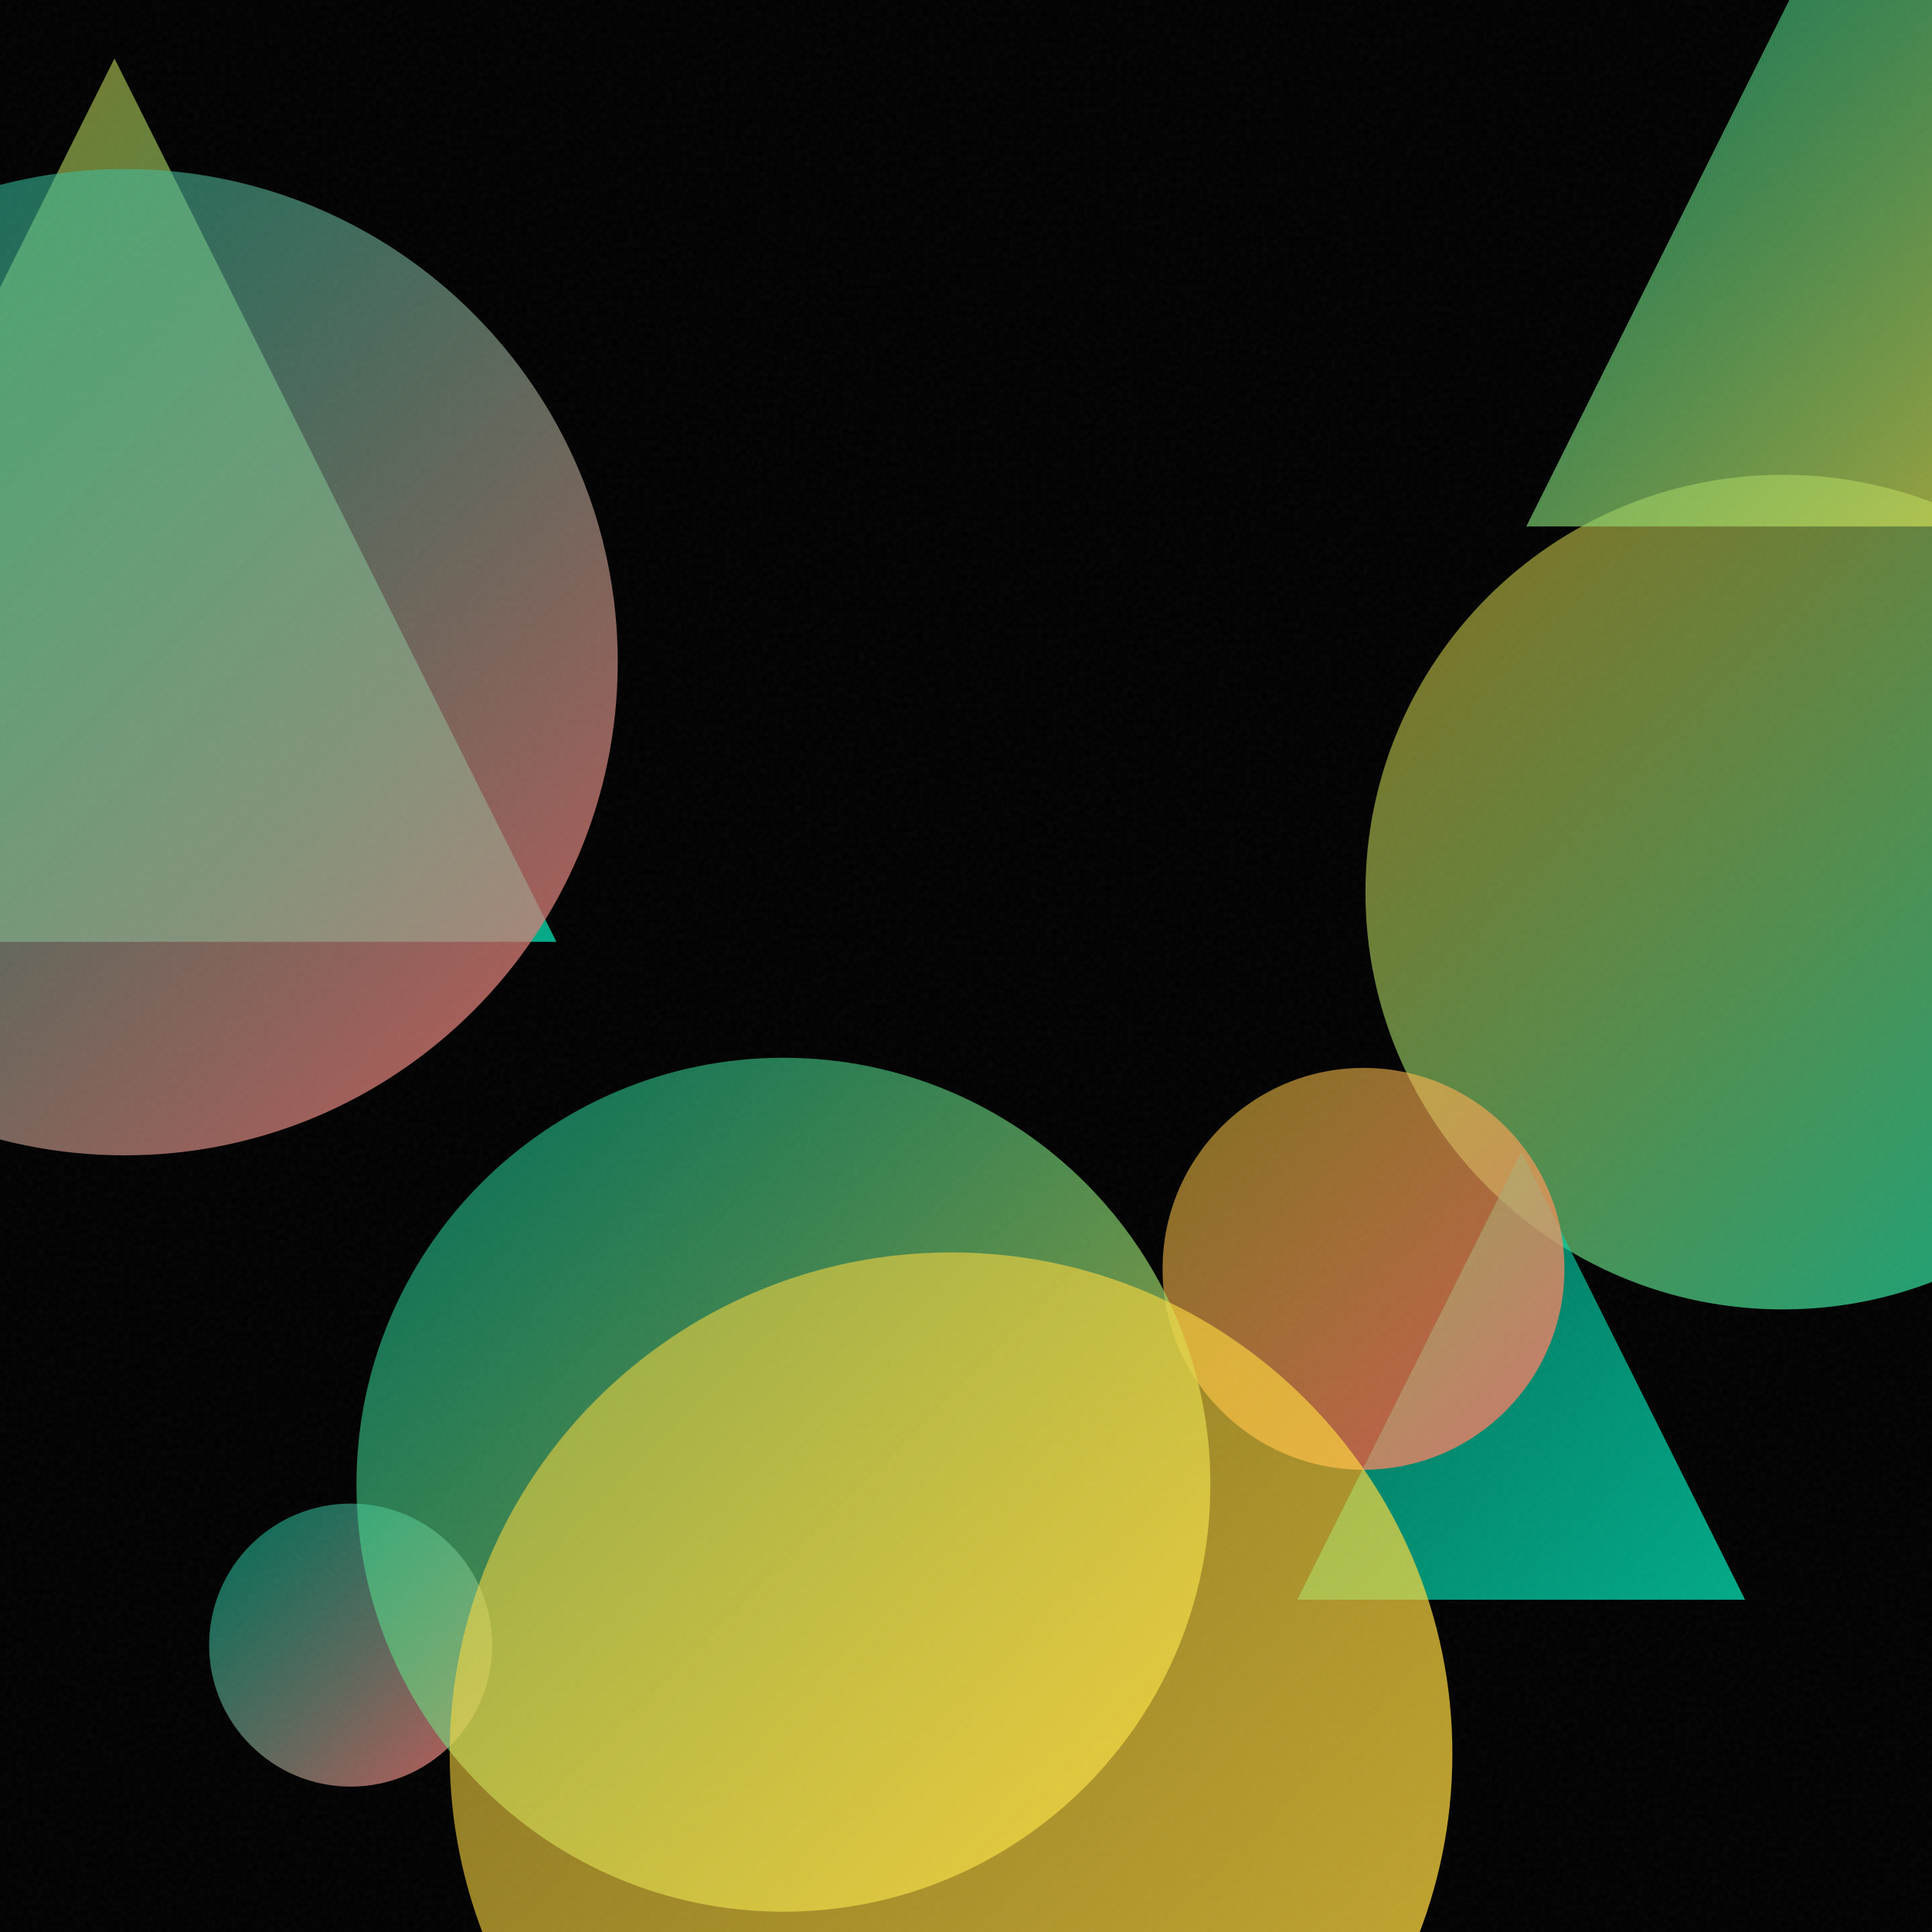
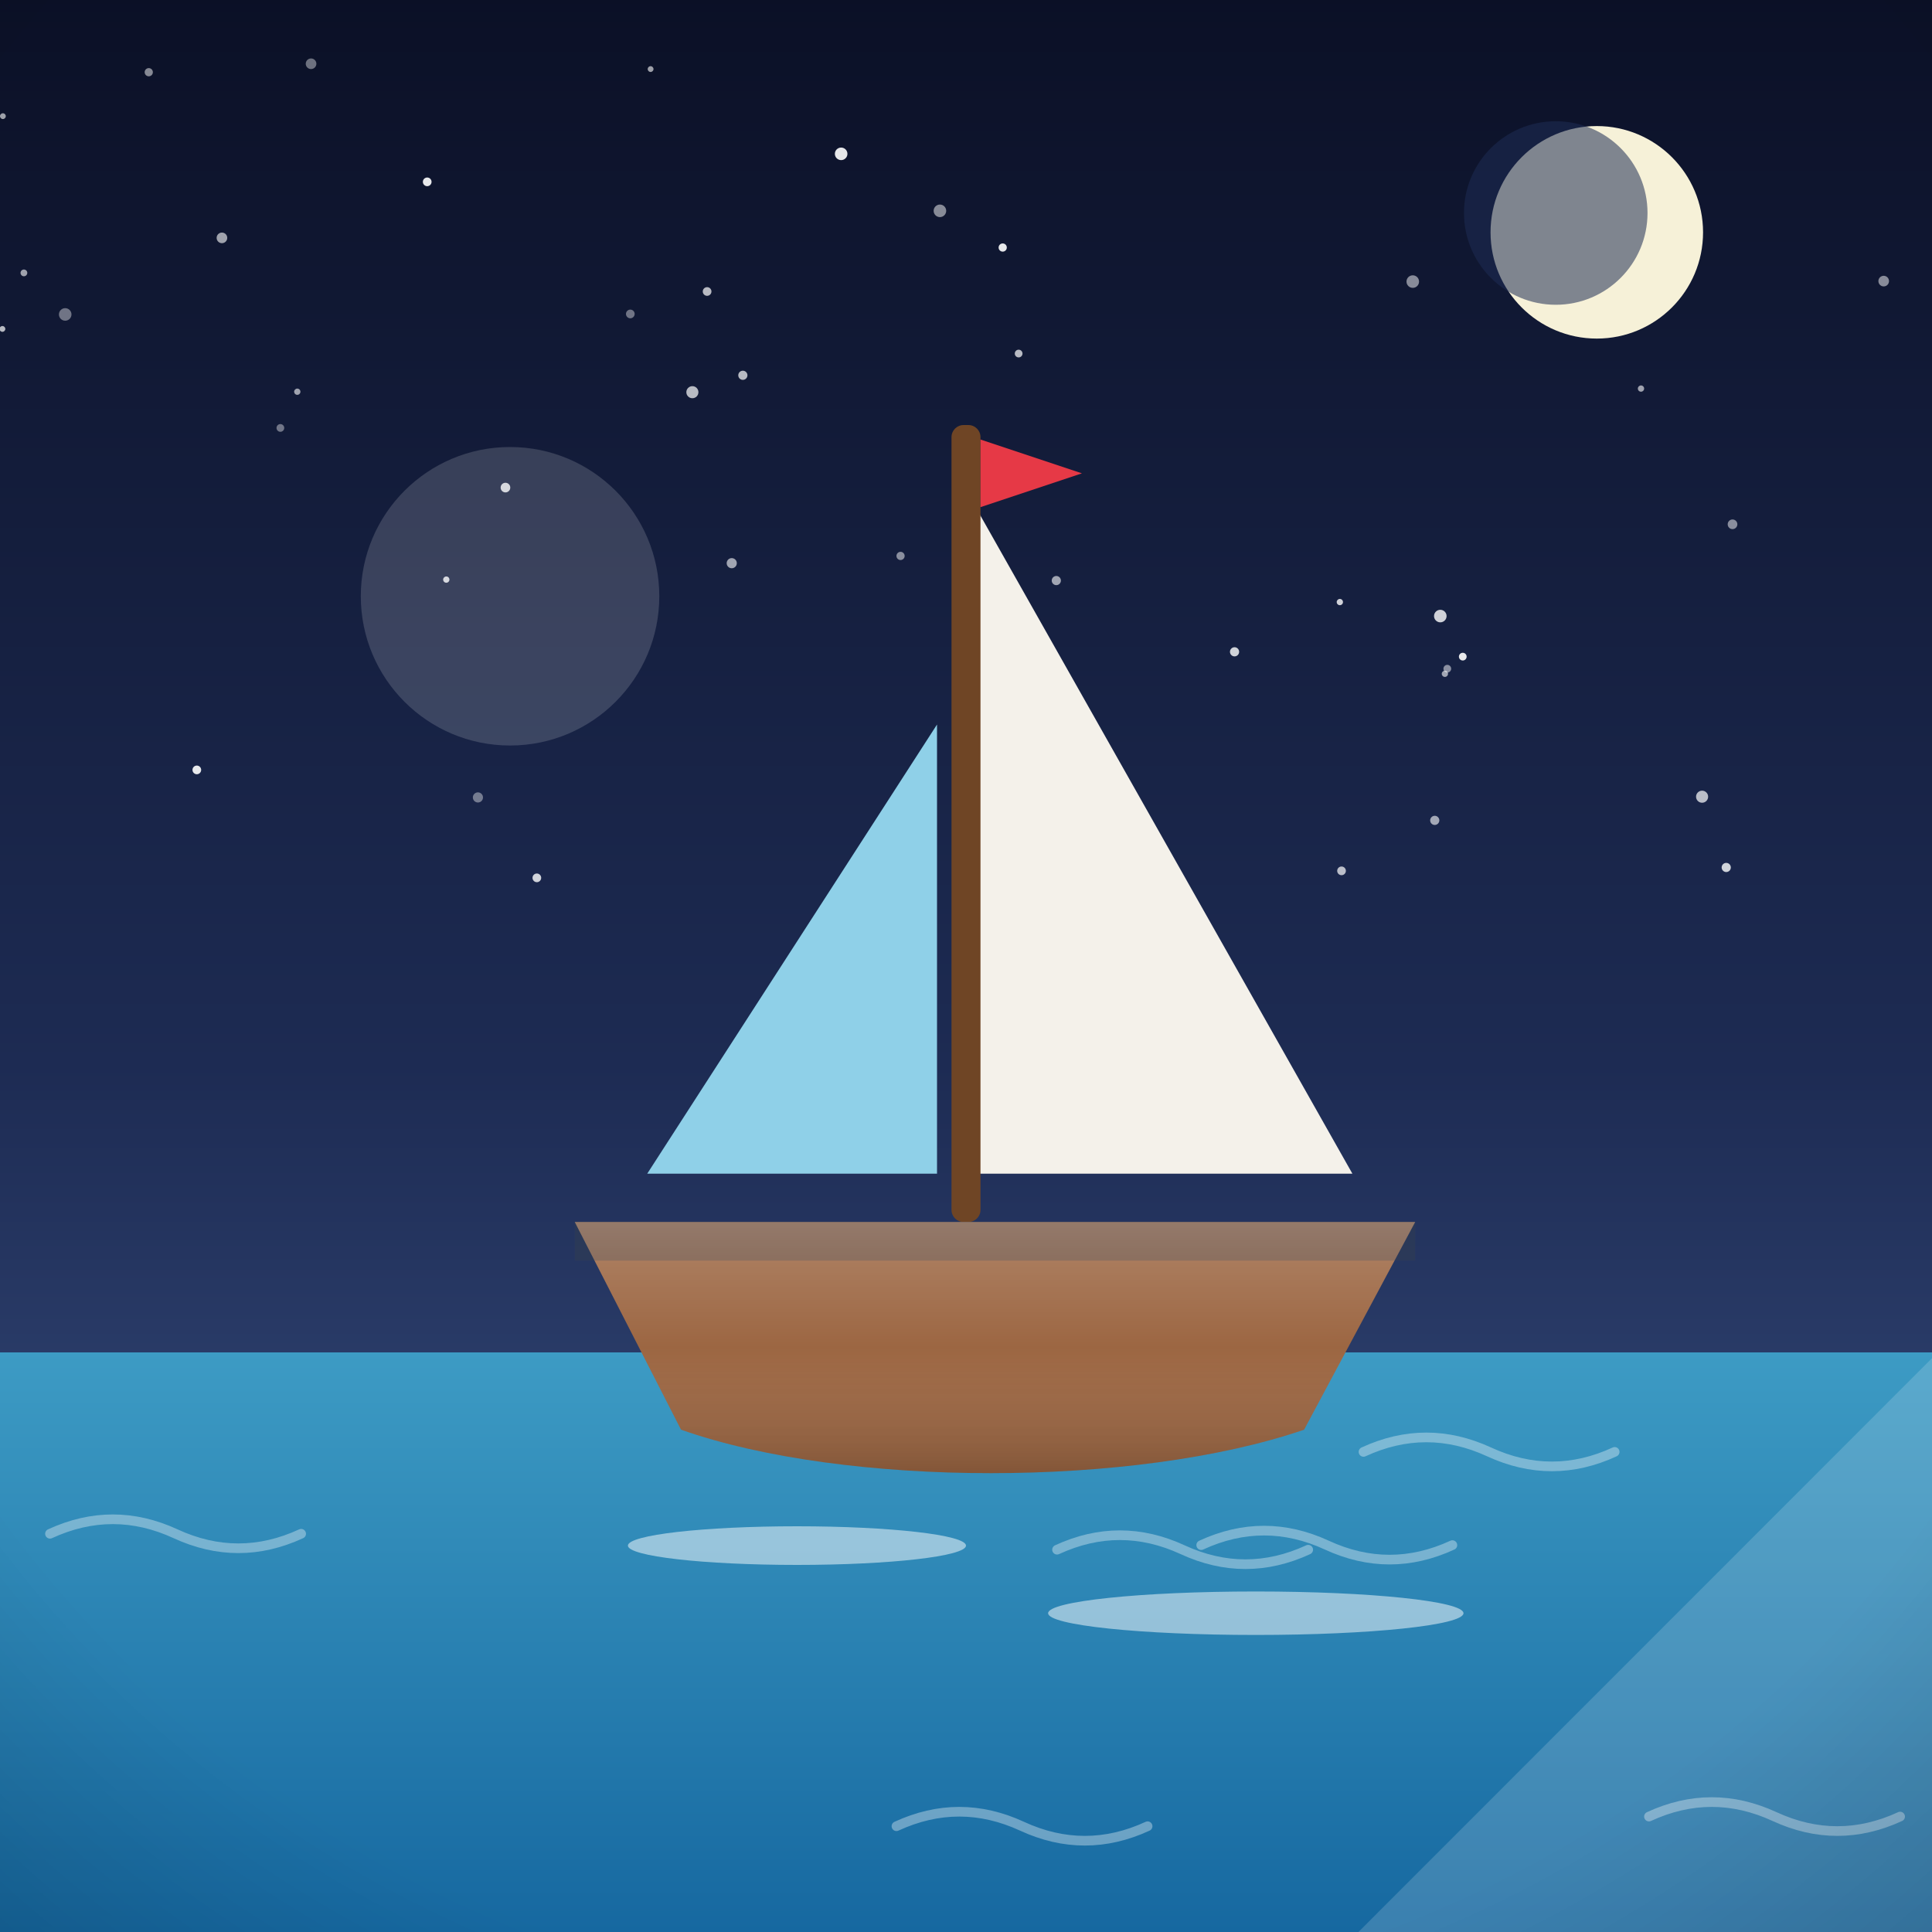
- <svg xmlns="http://www.w3.org/2000/svg" viewBox="0 0 400 400">
+ <svg xmlns="http://www.w3.org/2000/svg" viewBox="0 0 800 800">
  <defs>
-     <linearGradient id="g0" x1="282.7" y1="98.3" x2="455.5" y2="271.1" gradientUnits="userSpaceOnUse">
-       <stop offset="0" stop-color="#FFD93D" stop-opacity="0.5" />
-       <stop offset="1" stop-color="#00D4AA" stop-opacity="0.8" />
+     <linearGradient id="sky" x1="0" y1="0" x2="0" y2="1">
+       <stop offset="0" stop-color="#0b1026" />
+       <stop offset="0.55" stop-color="#1d2b53" />
+       <stop offset="1" stop-color="#415a8f" />
    </linearGradient>
-     <linearGradient id="g1" x1="316.0" y1="-35.7" x2="460.7" y2="109.0" gradientUnits="userSpaceOnUse">
-       <stop offset="0" stop-color="#00D4AA" stop-opacity="0.5" />
-       <stop offset="1" stop-color="#FFD93D" stop-opacity="0.8" />
+     <radialGradient id="sunG" cx="0.38" cy="0.35" r="0.9">
+       <stop offset="0" stop-color="#fff3b0" />
+       <stop offset="1" stop-color="#ffb703" />
+     </radialGradient>
+     <linearGradient id="ground" x1="0" y1="0" x2="0" y2="1">
+       <stop offset="0" stop-color="#69b06f" />
+       <stop offset="1" stop-color="#3c7a44" />
    </linearGradient>
-     <linearGradient id="g2" x1="268.6" y1="238.5" x2="361.3" y2="331.2" gradientUnits="userSpaceOnUse">
-       <stop offset="0" stop-color="#00D4AA" stop-opacity="0.5" />
-       <stop offset="1" stop-color="#00D4AA" stop-opacity="0.8" />
+     <linearGradient id="sea" x1="0" y1="0" x2="0" y2="1">
+       <stop offset="0" stop-color="#3d9bc4" />
+       <stop offset="1" stop-color="#1668a0" />
    </linearGradient>
-     <linearGradient id="g3" x1="240.8" y1="221.2" x2="323.9" y2="304.3" gradientUnits="userSpaceOnUse">
-       <stop offset="0" stop-color="#FFD93D" stop-opacity="0.5" />
-       <stop offset="1" stop-color="#FF6B6B" stop-opacity="0.8" />
+     <linearGradient id="shade" x1="0" y1="0" x2="0" y2="1">
+       <stop offset="0" stop-color="#ffffff" stop-opacity="0.20" />
+       <stop offset="0.5" stop-color="#ffffff" stop-opacity="0" />
+       <stop offset="1" stop-color="#000000" stop-opacity="0.16" />
    </linearGradient>
-     <linearGradient id="g4" x1="-67.7" y1="12.1" x2="115.2" y2="195.0" gradientUnits="userSpaceOnUse">
-       <stop offset="0" stop-color="#FFD93D" stop-opacity="0.5" />
-       <stop offset="1" stop-color="#00D4AA" stop-opacity="0.8" />
-     </linearGradient>
-     <linearGradient id="g5" x1="43.3" y1="311.4" x2="101.8" y2="369.9" gradientUnits="userSpaceOnUse">
-       <stop offset="0" stop-color="#00D4AA" stop-opacity="0.5" />
-       <stop offset="1" stop-color="#FF6B6B" stop-opacity="0.8" />
-     </linearGradient>
-     <linearGradient id="g6" x1="73.8" y1="219.0" x2="250.5" y2="395.8" gradientUnits="userSpaceOnUse">
-       <stop offset="0" stop-color="#00D4AA" stop-opacity="0.5" />
-       <stop offset="1" stop-color="#FFD93D" stop-opacity="0.8" />
-     </linearGradient>
-     <linearGradient id="g7" x1="-76.3" y1="35.0" x2="127.9" y2="239.2" gradientUnits="userSpaceOnUse">
-       <stop offset="0" stop-color="#00D4AA" stop-opacity="0.5" />
-       <stop offset="1" stop-color="#FF6B6B" stop-opacity="0.8" />
-     </linearGradient>
-     <linearGradient id="g8" x1="93.0" y1="259.2" x2="300.7" y2="466.9" gradientUnits="userSpaceOnUse">
-       <stop offset="0" stop-color="#FFD93D" stop-opacity="0.5" />
-       <stop offset="1" stop-color="#FFD93D" stop-opacity="0.8" />
-     </linearGradient>
-     <filter id="n">
-       <feTurbulence type="fractalNoise" baseFrequency="0.9" numOctaves="2" stitchTiles="stitch" />
-       <feColorMatrix type="saturate" values="0" />
-     </filter>
+     <radialGradient id="vig" cx="0.5" cy="0.42" r="0.85">
+       <stop offset="0.72" stop-color="#000000" stop-opacity="0" />
+       <stop offset="1" stop-color="#000000" stop-opacity="0.20" />
+     </radialGradient>
  </defs>
-   <rect width="400" height="400" fill="#000000" />
-   <circle cx="369.1" cy="184.7" r="86.4" fill="url(#g0)" />
-   <path d="M 388.3 -35.7 L 460.7 109.0 L 316.0 109.0 Z" fill="url(#g1)" />
-   <path d="M 315.0 238.5 L 361.3 331.2 L 268.6 331.2 Z" fill="url(#g2)" />
-   <circle cx="282.3" cy="262.7" r="41.6" fill="url(#g3)" />
-   <path d="M 23.7 12.1 L 115.2 195.0 L -67.7 195.0 Z" fill="url(#g4)" />
-   <circle cx="72.6" cy="340.6" r="29.3" fill="url(#g5)" />
-   <circle cx="162.2" cy="307.4" r="88.4" fill="url(#g6)" />
-   <circle cx="25.8" cy="137.1" r="102.1" fill="url(#g7)" />
-   <circle cx="196.9" cy="363.1" r="103.8" fill="url(#g8)" />
-   <rect width="400" height="400" filter="url(#n)" opacity="0.05" />
+   <rect width="800" height="800" fill="url(#sky)" />
+   <circle cx="437.4" cy="240.4" r="1.9" fill="#ffffff" opacity="0.6" />
+   <circle cx="714.8" cy="359.2" r="1.9" fill="#ffffff" opacity="0.8" />
+   <circle cx="176.9" cy="75.3" r="1.8" fill="#ffffff" opacity="0.9" />
+   <circle cx="128.8" cy="26.4" r="2.2" fill="#ffffff" opacity="0.4" />
+   <circle cx="269.4" cy="28.6" r="1.2" fill="#ffffff" opacity="0.6" />
+   <circle cx="585" cy="116.6" r="2.6" fill="#ffffff" opacity="0.5" />
+   <circle cx="397.6" cy="279.9" r="1.3" fill="#ffffff" opacity="0.4" />
+   <circle cx="598.3" cy="279" r="1.3" fill="#ffffff" opacity="0.6" />
+   <circle cx="9.9" cy="113" r="1.4" fill="#ffffff" opacity="0.6" />
+   <circle cx="421.8" cy="146.4" r="1.6" fill="#ffffff" opacity="0.7" />
+   <circle cx="596.4" cy="255.1" r="2.6" fill="#ffffff" opacity="0.8" />
+   <circle cx="91.9" cy="98.5" r="2.2" fill="#ffffff" opacity="0.6" />
+   <circle cx="123.1" cy="162.2" r="1.3" fill="#ffffff" opacity="0.6" />
+   <circle cx="780" cy="116.4" r="2.2" fill="#ffffff" opacity="0.5" />
+   <circle cx="427.8" cy="334.9" r="1.7" fill="#ffffff" opacity="0.7" />
+   <circle cx="292.8" cy="120.7" r="1.8" fill="#ffffff" opacity="0.7" />
+   <circle cx="27" cy="130.2" r="2.6" fill="#ffffff" opacity="0.4" />
+   <circle cx="1" cy="136.2" r="1.2" fill="#ffffff" opacity="0.7" />
+   <circle cx="554.8" cy="249.3" r="1.3" fill="#ffffff" opacity="0.8" />
+   <circle cx="116.1" cy="177.2" r="1.6" fill="#ffffff" opacity="0.4" />
+   <circle cx="434.9" cy="193.5" r="1.3" fill="#ffffff" opacity="0.6" />
+   <circle cx="599.3" cy="276.9" r="1.6" fill="#ffffff" opacity="0.5" />
+   <circle cx="511.2" cy="269.9" r="1.9" fill="#ffffff" opacity="0.8" />
+   <circle cx="261" cy="130" r="1.8" fill="#ffffff" opacity="0.4" />
+   <circle cx="555.5" cy="360.6" r="1.8" fill="#ffffff" opacity="0.7" />
+   <circle cx="594.1" cy="339.7" r="1.9" fill="#ffffff" opacity="0.6" />
+   <circle cx="209.3" cy="201.9" r="2" fill="#ffffff" opacity="0.8" />
+   <circle cx="1.2" cy="48.1" r="1.2" fill="#ffffff" opacity="0.6" />
+   <circle cx="303" cy="233.2" r="2.1" fill="#ffffff" opacity="0.6" />
+   <circle cx="372.9" cy="230.2" r="1.7" fill="#ffffff" opacity="0.5" />
+   <circle cx="415.2" cy="102.5" r="1.7" fill="#ffffff" opacity="0.9" />
+   <circle cx="717.4" cy="217.1" r="2" fill="#ffffff" opacity="0.5" />
+   <circle cx="222.3" cy="363.5" r="1.8" fill="#ffffff" opacity="0.8" />
+   <circle cx="449.7" cy="369.5" r="1.5" fill="#ffffff" opacity="0.5" />
+   <circle cx="81.5" cy="318.8" r="1.8" fill="#ffffff" opacity="0.9" />
+   <circle cx="61.6" cy="29.9" r="1.7" fill="#ffffff" opacity="0.5" />
+   <circle cx="704.8" cy="329.9" r="2.5" fill="#ffffff" opacity="0.7" />
+   <circle cx="197.9" cy="330.2" r="2.1" fill="#ffffff" opacity="0.4" />
+   <circle cx="389.2" cy="87.3" r="2.6" fill="#ffffff" opacity="0.5" />
+   <circle cx="286.7" cy="162.4" r="2.5" fill="#ffffff" opacity="0.7" />
+   <circle cx="307.6" cy="155.4" r="1.9" fill="#ffffff" opacity="0.7" />
+   <circle cx="679.5" cy="160.9" r="1.3" fill="#ffffff" opacity="0.6" />
+   <circle cx="605.7" cy="271.9" r="1.6" fill="#ffffff" opacity="0.9" />
+   <circle cx="411.6" cy="254.7" r="1.9" fill="#ffffff" opacity="0.9" />
+   <circle cx="184.8" cy="240" r="1.3" fill="#ffffff" opacity="0.8" />
+   <circle cx="348.3" cy="63.7" r="2.6" fill="#ffffff" opacity="0.9" />
+   <circle cx="661.2" cy="96.2" r="44" fill="#f6f1d8" />
+   <circle cx="644.2" cy="88.2" r="38" fill="#1d2b53" opacity="0.55" />
+   <rect y="560" width="800" height="240" fill="url(#sea)" />
+   <path d="M 682.8 752.2 q 26 -12 52 0 q 26 12 52 0" fill="none" stroke="#ffffff" stroke-width="4" stroke-linecap="round" opacity="0.35" />
+   <path d="M 437.7 641.7 q 26 -12 52 0 q 26 12 52 0" fill="none" stroke="#ffffff" stroke-width="4" stroke-linecap="round" opacity="0.35" />
+   <path d="M 371.2 756.2 q 26 -12 52 0 q 26 12 52 0" fill="none" stroke="#ffffff" stroke-width="4" stroke-linecap="round" opacity="0.35" />
+   <path d="M 20.7 635.1 q 26 -12 52 0 q 26 12 52 0" fill="none" stroke="#ffffff" stroke-width="4" stroke-linecap="round" opacity="0.35" />
+   <path d="M 497.4 639.8 q 26 -12 52 0 q 26 12 52 0" fill="none" stroke="#ffffff" stroke-width="4" stroke-linecap="round" opacity="0.35" />
+   <path d="M 564.6 601.2 q 26 -12 52 0 q 26 12 52 0" fill="none" stroke="#ffffff" stroke-width="4" stroke-linecap="round" opacity="0.35" />
+   <path d="M 333.9 598.4 q 26 -12 52 0 q 26 12 52 0" fill="none" stroke="#ffffff" stroke-width="4" stroke-linecap="round" opacity="0.35" />
+   <g transform="translate(400 0) scale(1 1) translate(-400 0)">
+     <path d="M404 210 L 404 486 L 560 486 Z" fill="#f4f1ea" />
+     <path d="M388 300 L 388 486 L 268 486 Z" fill="#8fd0e8" />
+     <rect x="394" y="176" width="12" height="330" rx="5" fill="#6f4525" />
+     <path d="M406 182 L 448 196 L 406 210 Z" fill="#e63946" />
+     <path d="M238 506 L 586 506 L 540 592 C 470 616 350 616 282 592 Z" fill="#9c6642" />
+     <rect x="238" y="506" width="348" height="16" fill="#37404a" opacity="0.35" />
+     <path d="M238 506 L 586 506 L 540 592 C 470 616 350 616 282 592 Z" fill="url(#shade)" />
+     <g fill="#ffffff" opacity="0.5">
+       <ellipse cx="330" cy="640" rx="70" ry="8" />
+       <ellipse cx="520" cy="668" rx="86" ry="9" />
+     </g>
+   </g>
+   <g opacity="0.16">
+     <circle cx="211.2" cy="246.9" r="61.8" fill="#ffffff" />
+     <path d="M 562.5 800 L 800 800 L 800 562.4 Z" fill="#ffffff" />
+   </g>
+   <rect width="800" height="800" fill="url(#vig)" />
</svg>
